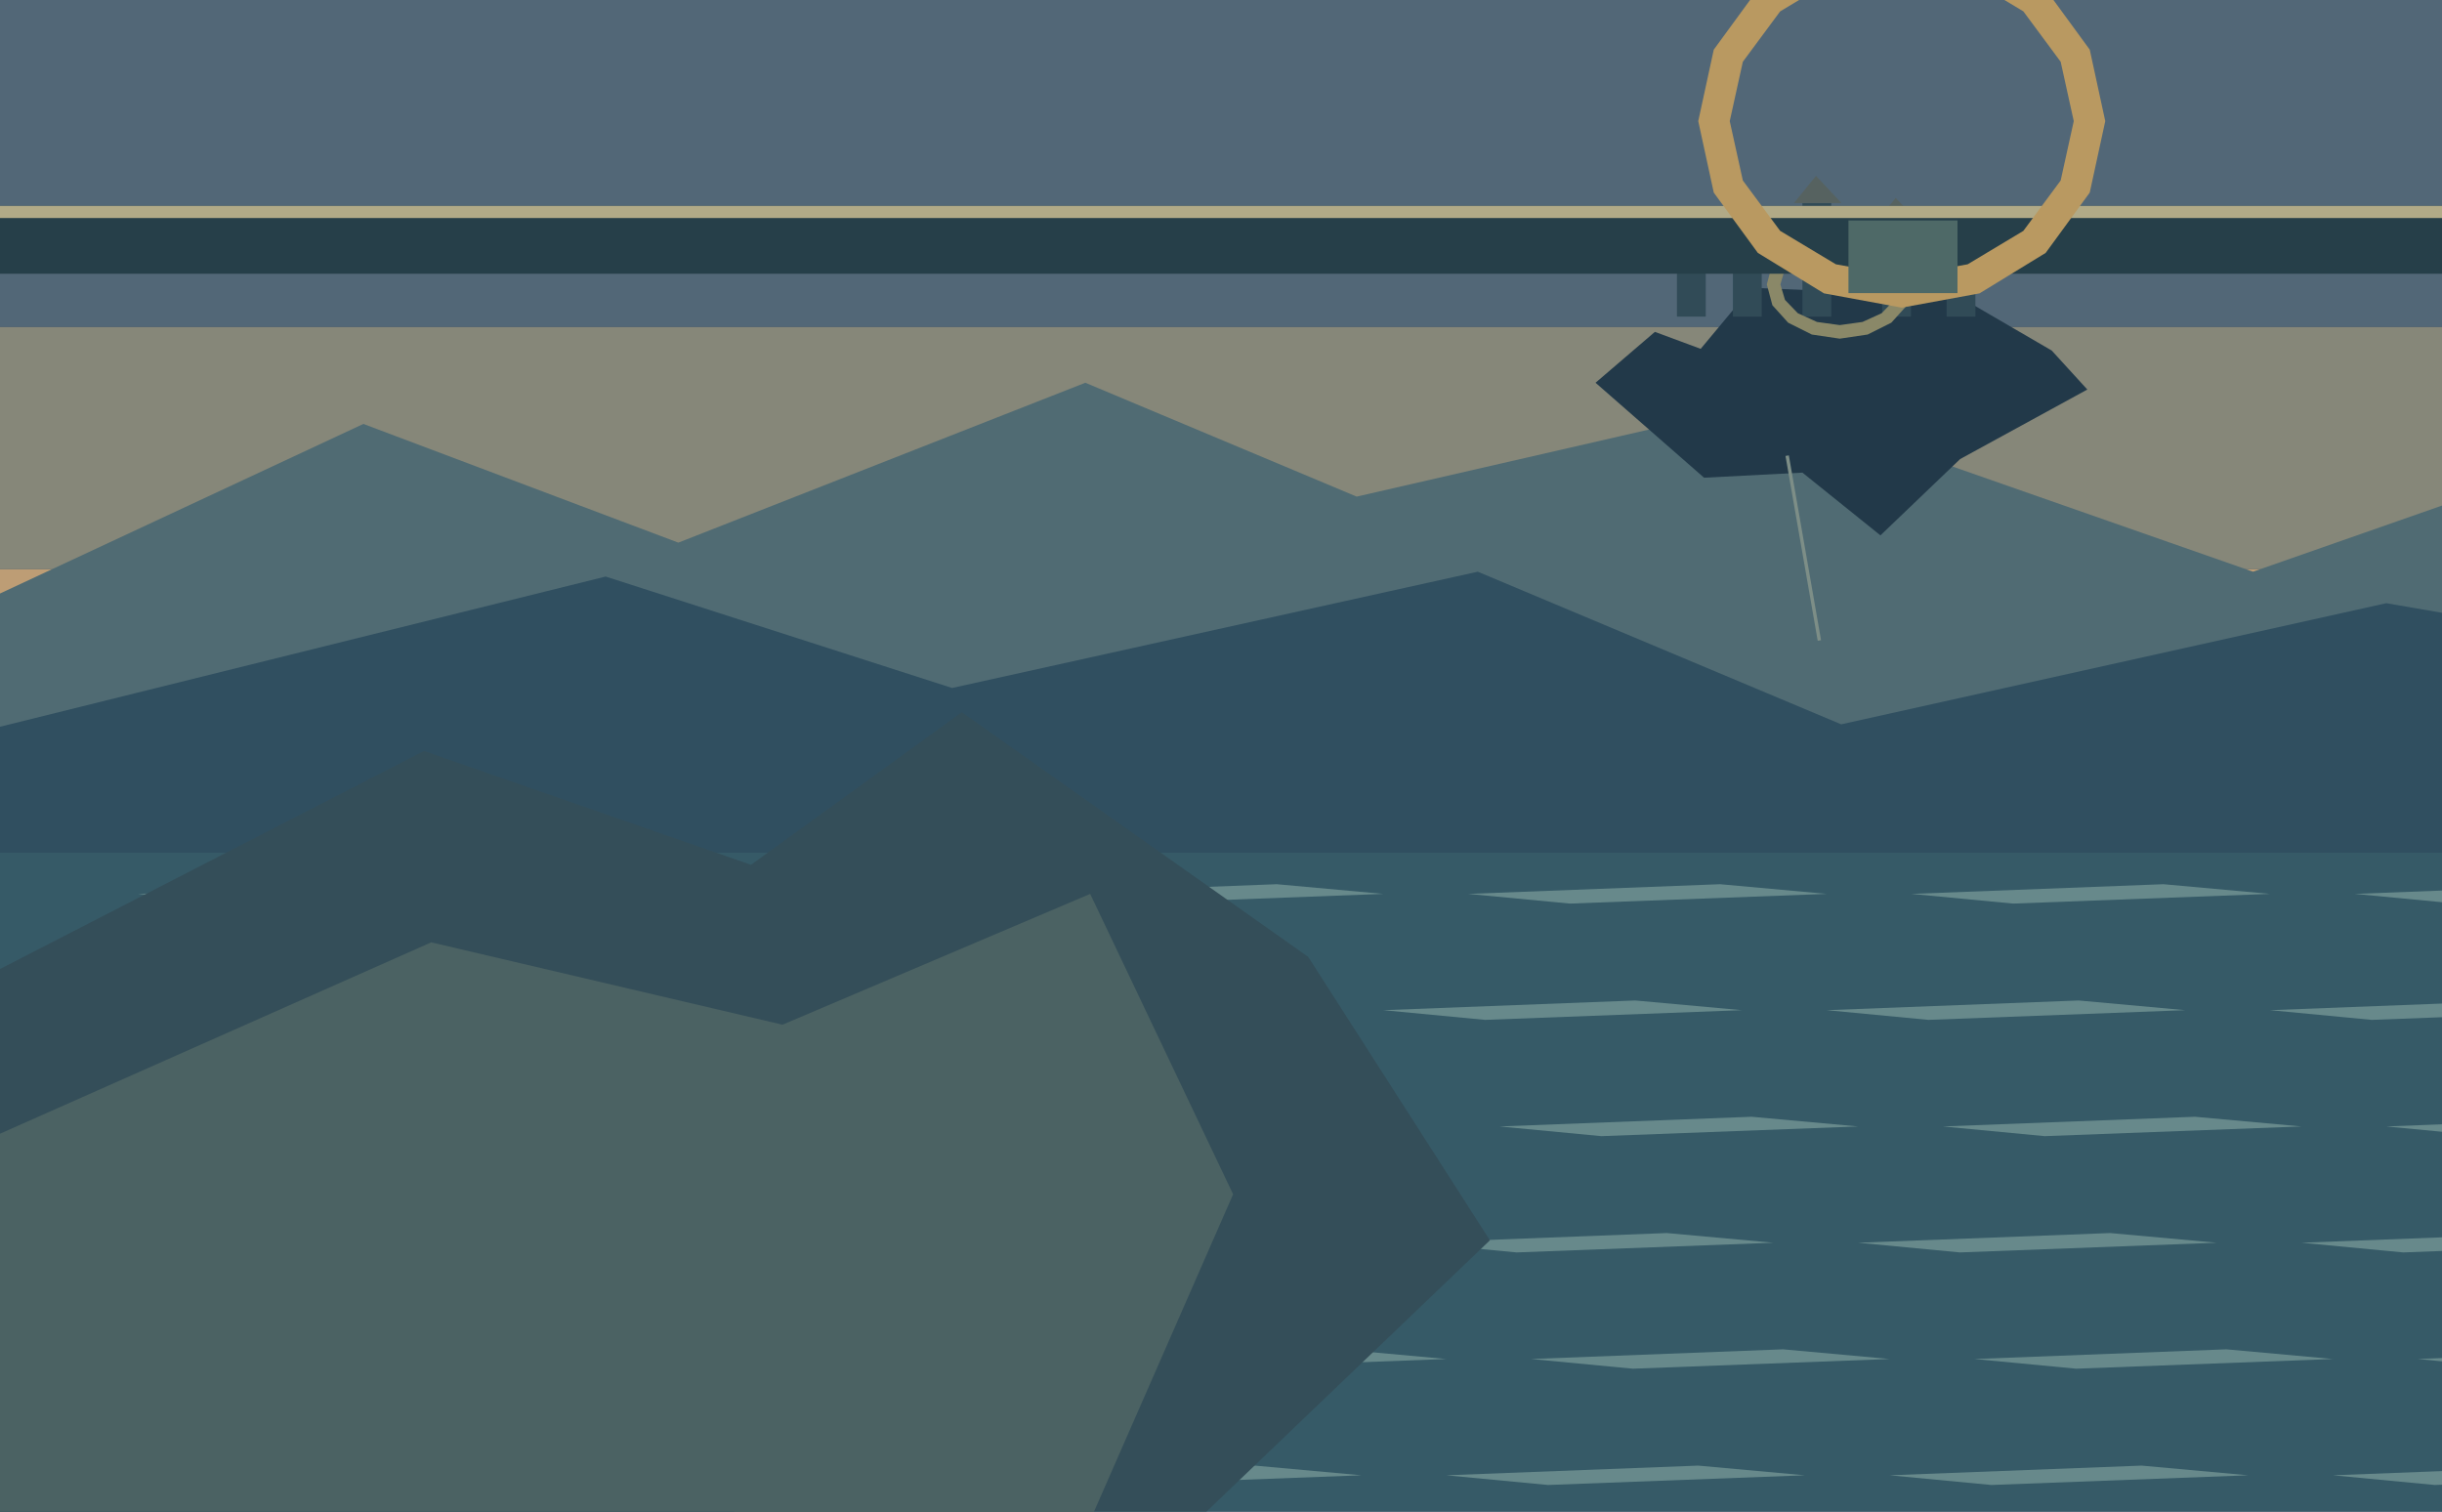
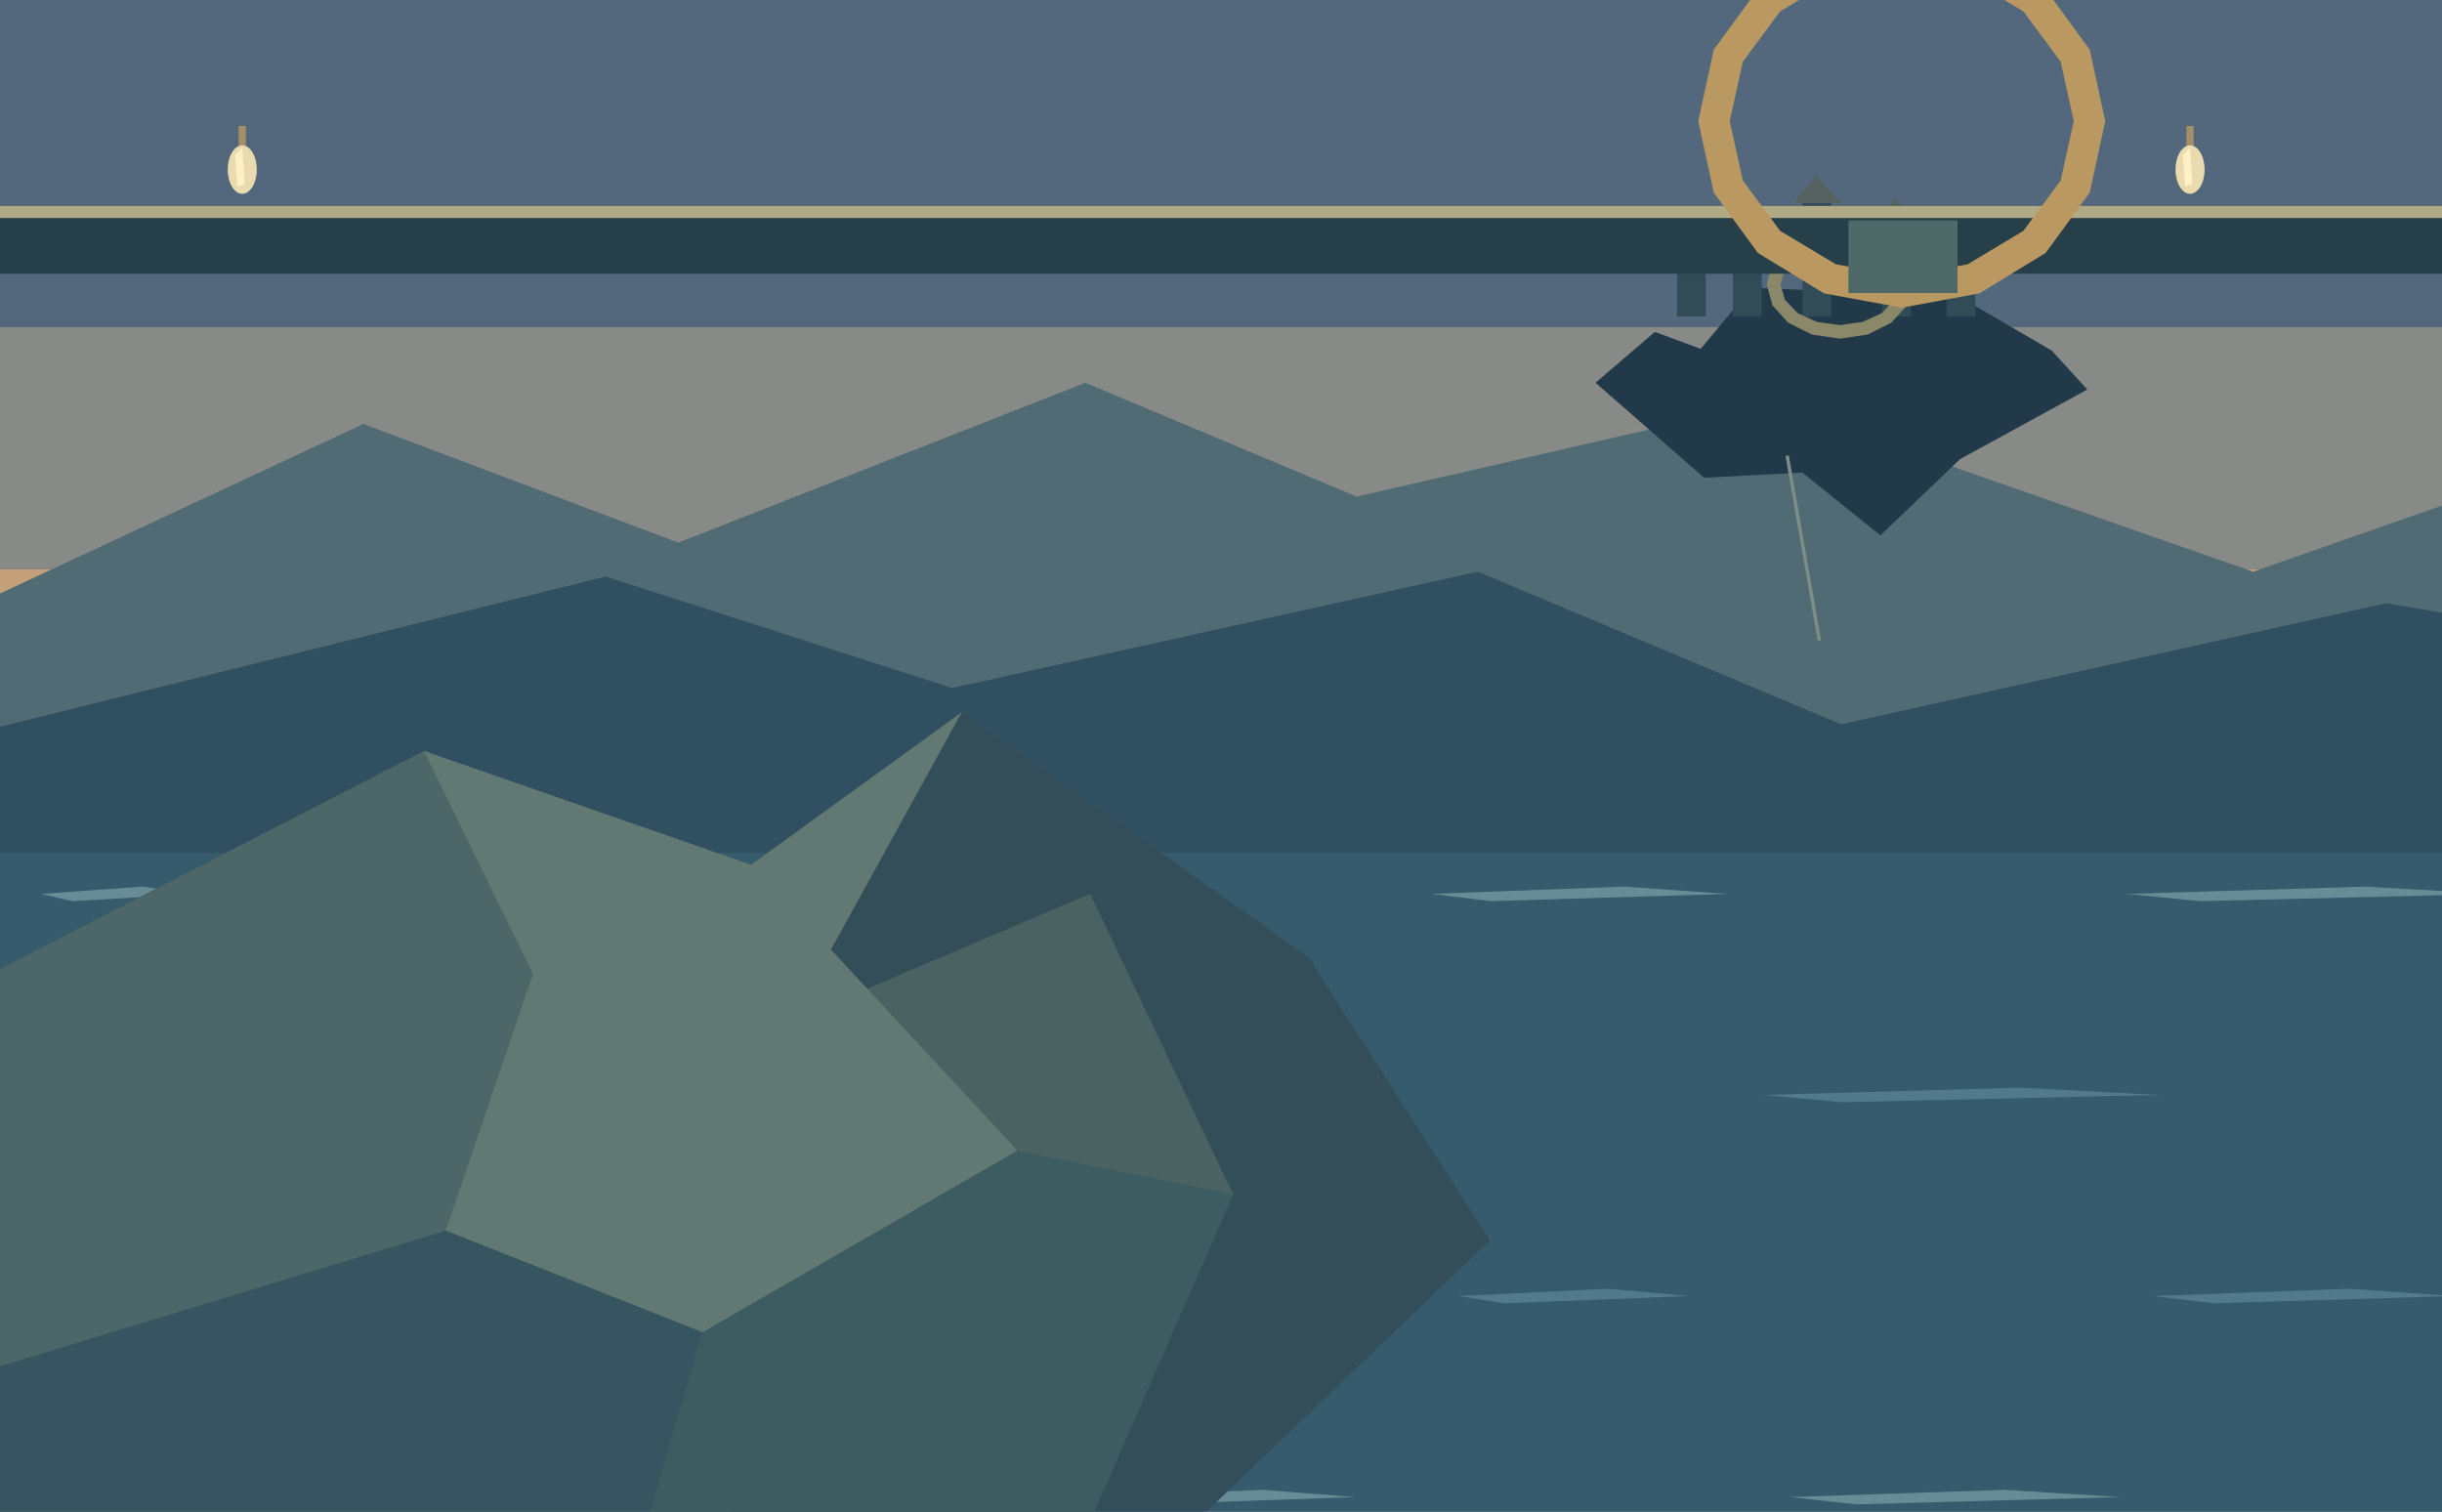
<svg xmlns="http://www.w3.org/2000/svg" width="1008" height="624" viewBox="0 0 1008 624">
-   <rect x="0" y="0" width="1008" height="624" fill="#203a50" />
-   <rect x="0" y="0" width="1008" height="135" fill="#526777" />
-   <rect x="0" y="135" width="1008" height="100" fill="#868779" />
-   <rect x="0" y="235" width="1008" height="100" fill="#bd9d75" />
-   <rect x="0" y="335" width="1008" height="289" fill="#365a67" />
+   <rect x="0" y="0" width="1008" height="624" fill="#29465c" />
+   <rect x="0" y="0" width="1008" height="135" fill="#53677d" />
+   <rect x="0" y="135" width="1008" height="100" fill="#888a88" />
+   <rect x="0" y="235" width="1008" height="100" fill="#c3a07a" />
+   <rect x="0" y="335" width="1008" height="289" fill="#355b6d" />
  <polygon points="0,245 150,175 280,224 448,158 560,205 730,166 930,236 1090,180 1260,215 1410,171 1008,220 1008,335 0,335" fill="#506b73" />
  <polygon points="0,300 250,238 393,284 610,236 760,299 985,249 1200,286 1008,244 1008,352 0,352" fill="#304f60" />
  <polygon points="658.6,158 683.1,137 702,144 723,118.8 808.4,122.3 846.9,144.7 861.6,160.8 809.1,189.5 776.2,221 744,195.1 703.4,197.2" fill="#223949" />
  <rect x="692.2" y="111.1" width="11.9" height="19.6" fill="#314b57" />
  <polygon points="688.7,111.1 697.8,99.9 708.3,111.1" fill="#566260" />
  <rect x="715.3" y="100.6" width="11.9" height="30.1" fill="#314b57" />
  <polygon points="711.8,100.6 720.9,89.4 731.4,100.6" fill="#566260" />
  <rect x="744" y="83.8" width="11.9" height="46.9" fill="#314b57" />
  <polygon points="740.5,83.8 749.6,72.6 760.1,83.8" fill="#566260" />
  <rect x="776.9" y="92.9" width="11.9" height="37.8" fill="#314b57" />
  <polygon points="773.4,92.9 782.5,81.7 793,92.9" fill="#566260" />
  <rect x="803.5" y="108.3" width="11.9" height="22.4" fill="#314b57" />
  <polygon points="800,108.3 809.1,97.1 819.6,108.3" fill="#566260" />
  <path d="M759.4,95.0 L770.9,96.7 L780.7,101.6 L787.2,108.8 L789.5,117.4 L787.2,126.0 L780.7,133.2 L770.9,138.1 L759.4,139.8 L747.9,138.1 L738.1,133.2 L731.6,126.0 L729.3,117.4 L731.6,108.8 L738.1,101.6 L747.9,96.7 Z M759.4,100.6 L768.8,101.9 L776.7,105.5 L782.0,111.0 L783.9,117.4 L782.0,123.8 L776.7,129.3 L768.8,132.9 L759.4,134.2 L750.0,132.9 L742.1,129.3 L736.8,123.8 L734.9,117.4 L736.8,111.0 L742.1,105.5 L750.0,101.9 Z" fill="#8a8868" fill-rule="evenodd" />
  <polyline points="737.7,188.1 751,264.4" fill="none" stroke="#7d8e87" stroke-width="1.4" />
-   <polygon points="57,369 161,365 205,369 99,373" fill="#67898b" />
-   <polygon points="240,369 344,365 388,369 282,373" fill="#67898b" />
-   <polygon points="423,369 527,365 571,369 465,373" fill="#67898b" />
-   <polygon points="606,369 710,365 754,369 648,373" fill="#67898b" />
-   <polygon points="789,369 893,365 937,369 831,373" fill="#67898b" />
-   <polygon points="972,369 1076,365 1120,369 1014,373" fill="#67898b" />
-   <polygon points="22,417 126,413 170,417 64,421" fill="#67898b" />
-   <polygon points="205,417 309,413 353,417 247,421" fill="#67898b" />
-   <polygon points="388,417 492,413 536,417 430,421" fill="#67898b" />
-   <polygon points="571,417 675,413 719,417 613,421" fill="#67898b" />
-   <polygon points="754,417 858,413 902,417 796,421" fill="#67898b" />
-   <polygon points="937,417 1041,413 1085,417 979,421" fill="#67898b" />
-   <polygon points="70,465 174,461 218,465 112,469" fill="#67898b" />
-   <polygon points="253,465 357,461 401,465 295,469" fill="#67898b" />
-   <polygon points="436,465 540,461 584,465 478,469" fill="#67898b" />
-   <polygon points="619,465 723,461 767,465 661,469" fill="#67898b" />
-   <polygon points="802,465 906,461 950,465 844,469" fill="#67898b" />
-   <polygon points="985,465 1089,461 1133,465 1027,469" fill="#67898b" />
-   <polygon points="35,513 139,509 183,513 77,517" fill="#67898b" />
-   <polygon points="218,513 322,509 366,513 260,517" fill="#67898b" />
-   <polygon points="401,513 505,509 549,513 443,517" fill="#67898b" />
-   <polygon points="584,513 688,509 732,513 626,517" fill="#67898b" />
-   <polygon points="767,513 871,509 915,513 809,517" fill="#67898b" />
-   <polygon points="950,513 1054,509 1098,513 992,517" fill="#67898b" />
-   <polygon points="83,561 187,557 231,561 125,565" fill="#67898b" />
-   <polygon points="266,561 370,557 414,561 308,565" fill="#67898b" />
-   <polygon points="449,561 553,557 597,561 491,565" fill="#67898b" />
-   <polygon points="632,561 736,557 780,561 674,565" fill="#67898b" />
-   <polygon points="815,561 919,557 963,561 857,565" fill="#67898b" />
-   <polygon points="998,561 1102,557 1146,561 1040,565" fill="#67898b" />
-   <polygon points="48,609 152,605 196,609 90,613" fill="#67898b" />
-   <polygon points="231,609 335,605 379,609 273,613" fill="#67898b" />
-   <polygon points="414,609 518,605 562,609 456,613" fill="#67898b" />
-   <polygon points="597,609 701,605 745,609 639,613" fill="#67898b" />
-   <polygon points="780,609 884,605 928,609 822,613" fill="#67898b" />
-   <polygon points="963,609 1067,605 1111,609 1005,613" fill="#67898b" />
+   <polygon points="17,369 58.6,366 81,369 29.8,372" fill="#688c96" />
+   <polygon points="304,369 364.45,366 397,369 322.6,372" fill="#688c96" />
+   <polygon points="591,369 670.3,366 713,369 615.4,372" fill="#688c96" />
+   <polygon points="878,369 976.15,366 1029,369 908.2,372" fill="#688c96" />
+   <polygon points="154,452 222.25,449 259,452 175,455" fill="#527a8b" />
+   <polygon points="441,452 528.1,449 575,452 467.8,455" fill="#527a8b" />
+   <polygon points="728,452 833.95,449 891,452 760.6,455" fill="#527a8b" />
+   <polygon points="28,535 122.9,532 174,535 57.2,538" fill="#527a8b" />
+   <polygon points="315,535 357.9,532 381,535 328.2,538" fill="#527a8b" />
+   <polygon points="602,535 663.75,532 697,535 621,538" fill="#527a8b" />
+   <polygon points="889,535 969.6,532 1013,535 913.8,538" fill="#527a8b" />
+   <polygon points="165,618 215.7,615 243,618 180.6,621" fill="#688c96" />
+   <polygon points="452,618 521.55,615 559,618 473.4,621" fill="#688c96" />
+   <polygon points="739,618 827.4,615 875,618 766.2,621" fill="#688c96" />
  <polygon points="0,400 175,310 310,357 397,294 540,395 615,512 498,624 0,624" fill="#344e59" />
  <polygon points="0,468 178,389 323,423 450,369 509,493 406,728 303,624 0,624" fill="#4b6263" />
  <polygon points="1008,347 1380,306 1238,382 1143,555 1181,624 1008,624" fill="#243e50" />
  <polygon points="1380,306 1319,471 1286,666 1350,624 1008,624 1008,466" fill="#53675f" />
+   <polygon points="0,400 175,310 310,357 220,402 184,508 0,564" fill="#4d6668" />
+   <polygon points="175,310 310,357 397,294 343,392 420,475 290,550 184,508 220,402" fill="#627873" />
+   <polygon points="0,564 184,508 290,550 244,708 110,792 0,753" fill="#365560" />
+   <polygon points="290,550 420,475 509,493 406,728 334,748 244,708" fill="#3d5c62" />
+   <polygon points="0,753 110,792 244,708 303,624 0,624" fill="#4c6968" />
+   <polygon points="1380,306 1319,471 1451,515 1008,466 1008,347" fill="#70857a" />
+   <polygon points="1319,471 1286,666 1374,710 1451,515" fill="#3f5b61" />
+   <polygon points="1451,515 1008,466 1008,842 1430,786 1374,710" fill="#526e6b" />
  <rect x="0" y="85" width="1008" height="28" fill="#263f49" />
  <rect x="0" y="85" width="1008" height="5" fill="#b1aa87" />
  <path d="M785.0,-27.0 L817.1,-21.1 L844.4,-4.4 L862.6,20.5 L869.0,50.0 L862.6,79.5 L844.4,104.4 L817.1,121.1 L785.0,127.0 L752.9,121.1 L725.6,104.4 L707.4,79.5 L701.0,50.0 L707.4,20.5 L725.6,-4.4 L752.9,-21.1 Z M785.0,-14.0 L812.2,-9.1 L835.2,4.7 L850.6,25.5 L856.0,50.0 L850.6,74.5 L835.2,95.3 L812.2,109.1 L785.0,114.0 L757.8,109.1 L734.8,95.3 L719.4,74.5 L714.0,50.0 L719.4,25.5 L734.8,4.7 L757.8,-9.1 Z" fill="#b99961" fill-rule="evenodd" />
  <rect x="763" y="91" width="45" height="30" fill="#4e6967" />
+   <polyline points="100,52 100,61" fill="none" stroke="#a48f67" stroke-width="3" />
+   <ellipse cx="100" cy="70" rx="6" ry="10" fill="#e9dbaf" />
+   <polygon points="97,64 100,61 101,76 98,77" fill="#fff0c5" />
+   <polyline points="904,52 904,61" fill="none" stroke="#a48f67" stroke-width="3" />
+   <ellipse cx="904" cy="70" rx="6" ry="10" fill="#e9dbaf" />
+   <polygon points="901,64 904,61 905,76 902,77" fill="#fff0c5" />
</svg>
